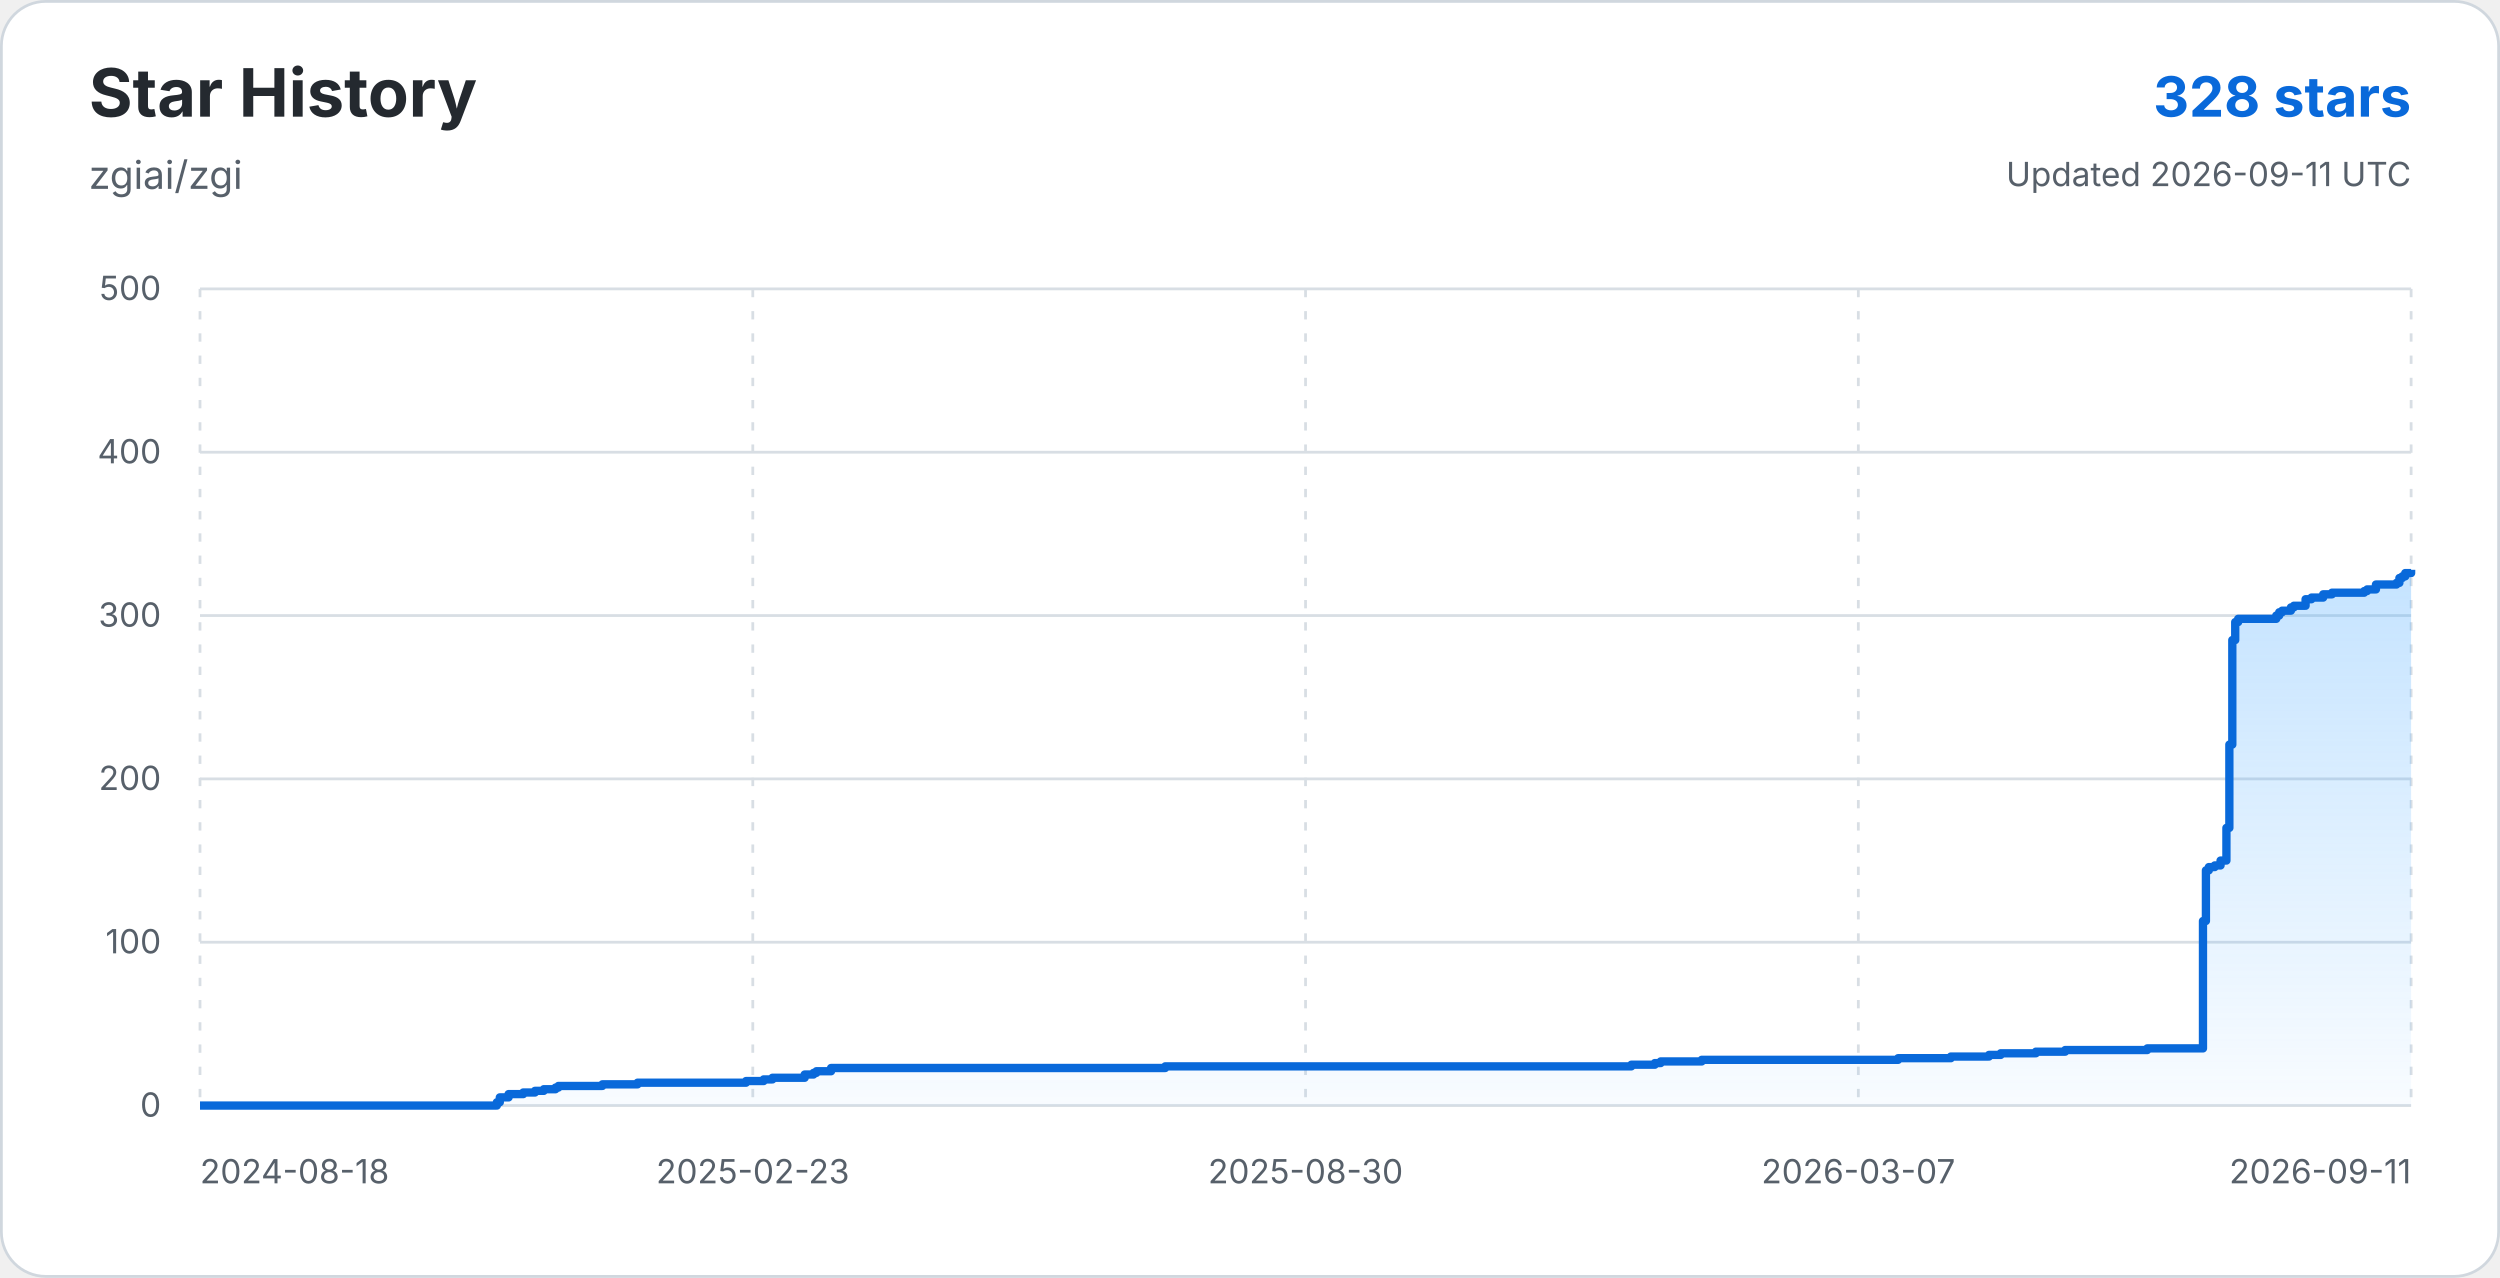
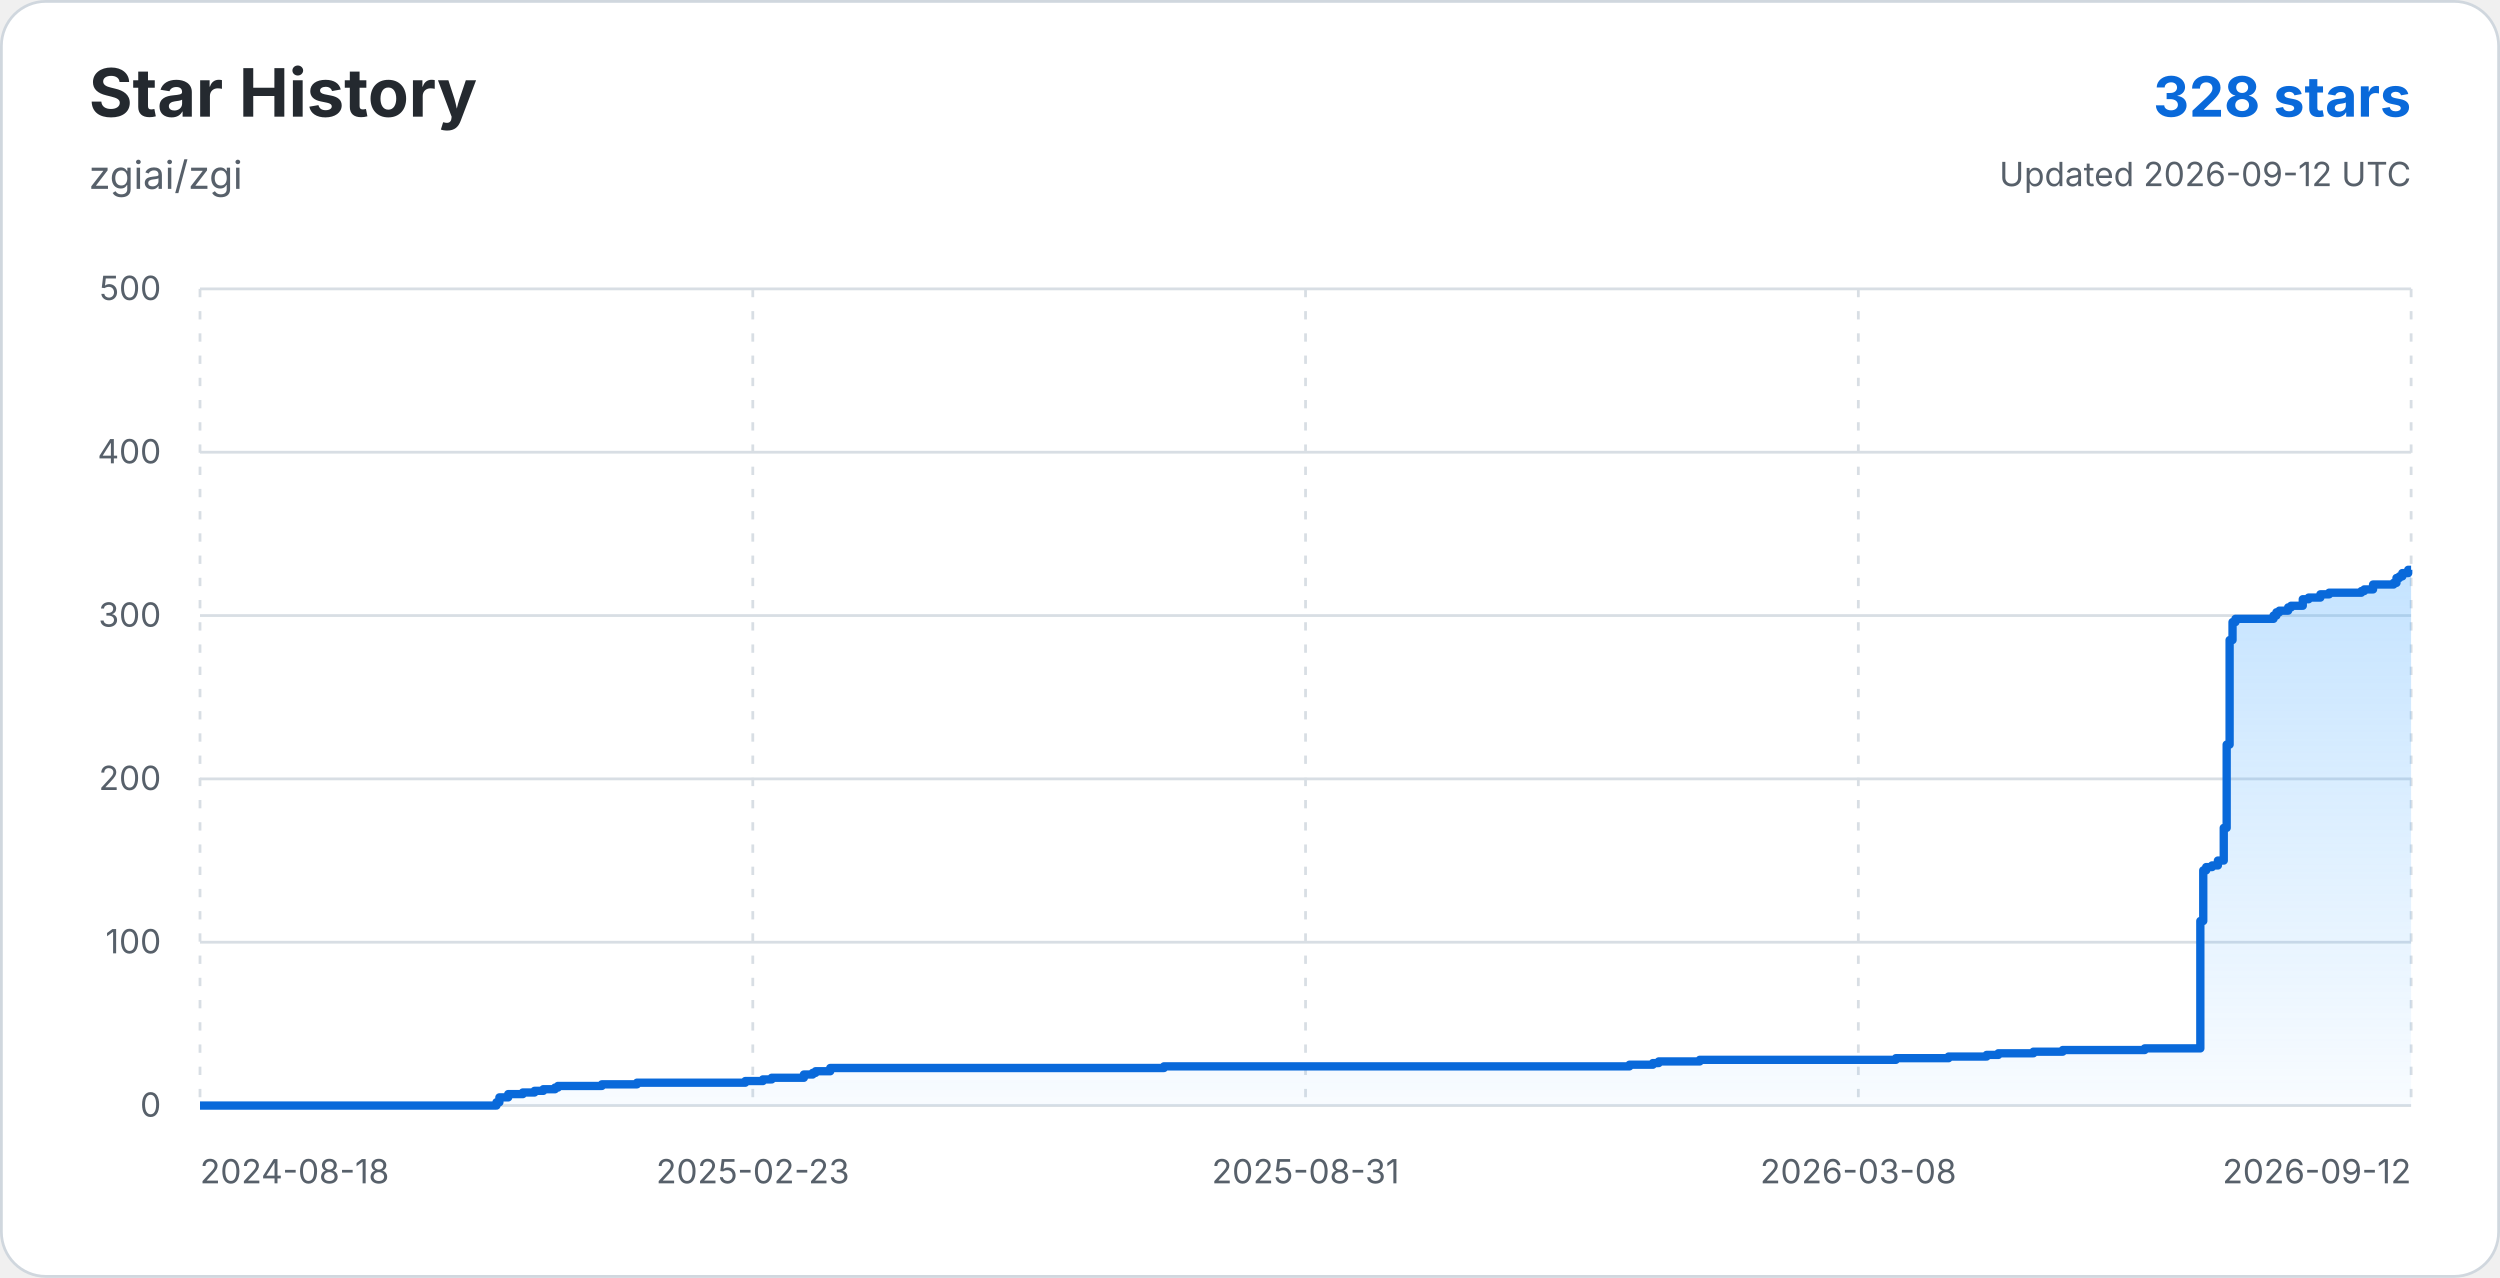
<svg xmlns="http://www.w3.org/2000/svg" width="900" height="460" viewBox="0 0 900 460" role="img" aria-labelledby="title description">
  <defs>
    <linearGradient id="star-area-light" x1="0" y1="0" x2="0" y2="1">
      <stop offset="0%" stop-color="#54aeff" stop-opacity="0.34" />
      <stop offset="100%" stop-color="#54aeff" stop-opacity="0.04" />
    </linearGradient>
  </defs>
  <rect x="0.5" y="0.5" width="899" height="459" rx="16" fill="#ffffff" stroke="#d0d7de" />
  <g font-family="-apple-system, BlinkMacSystemFont, 'Segoe UI', sans-serif">
    <text x="32" y="42" fill="#24292f" font-size="24" font-weight="700">Star History</text>
    <text x="32" y="68" fill="#57606a" font-size="14">zgiai/zgi</text>
    <text x="868" y="42" text-anchor="end" fill="#0969da" font-size="20" font-weight="700">328 stars</text>
-     <text x="868" y="67" text-anchor="end" fill="#57606a" font-size="12">Updated 2026-09-11 UTC</text>
+     <text x="868" y="67" text-anchor="end" fill="#57606a" font-size="12">Updated 2026-09-12 UTC</text>
    <line x1="72" y1="398.00" x2="868" y2="398.00" stroke="#d8dee4" stroke-width="1" />
    <text x="58" y="402" text-anchor="end" fill="#57606a" font-size="12">0</text>
    <line x1="72" y1="339.20" x2="868" y2="339.20" stroke="#d8dee4" stroke-width="1" />
    <text x="58" y="343.2" text-anchor="end" fill="#57606a" font-size="12">100</text>
    <line x1="72" y1="280.40" x2="868" y2="280.40" stroke="#d8dee4" stroke-width="1" />
    <text x="58" y="284.4" text-anchor="end" fill="#57606a" font-size="12">200</text>
    <line x1="72" y1="221.60" x2="868" y2="221.60" stroke="#d8dee4" stroke-width="1" />
    <text x="58" y="225.6" text-anchor="end" fill="#57606a" font-size="12">300</text>
    <line x1="72" y1="162.80" x2="868" y2="162.80" stroke="#d8dee4" stroke-width="1" />
    <text x="58" y="166.8" text-anchor="end" fill="#57606a" font-size="12">400</text>
    <line x1="72" y1="104.00" x2="868" y2="104.00" stroke="#d8dee4" stroke-width="1" />
    <text x="58" y="108" text-anchor="end" fill="#57606a" font-size="12">500</text>
    <line x1="72.00" y1="104" x2="72.00" y2="398" stroke="#d8dee4" stroke-width="1" stroke-dasharray="3 5" />
    <text x="72.00" y="426" text-anchor="start" fill="#57606a" font-size="12">2024-08-18</text>
    <line x1="271.00" y1="104" x2="271.00" y2="398" stroke="#d8dee4" stroke-width="1" stroke-dasharray="3 5" />
    <text x="271.00" y="426" text-anchor="middle" fill="#57606a" font-size="12">2025-02-23</text>
    <line x1="470.00" y1="104" x2="470.00" y2="398" stroke="#d8dee4" stroke-width="1" stroke-dasharray="3 5" />
-     <text x="470.00" y="426" text-anchor="middle" fill="#57606a" font-size="12">2025-08-30</text>
+     <text x="470.00" y="426" text-anchor="middle" fill="#57606a" font-size="12">2025-08-31</text>
    <line x1="669.00" y1="104" x2="669.00" y2="398" stroke="#d8dee4" stroke-width="1" stroke-dasharray="3 5" />
-     <text x="669.00" y="426" text-anchor="middle" fill="#57606a" font-size="12">2026-03-07</text>
+     <text x="669.00" y="426" text-anchor="middle" fill="#57606a" font-size="12">2026-03-08</text>
    <line x1="868.00" y1="104" x2="868.00" y2="398" stroke="#d8dee4" stroke-width="1" stroke-dasharray="3 5" />
-     <text x="868.00" y="426" text-anchor="end" fill="#57606a" font-size="12">2026-09-11</text>
-     <path d="M 72.00 398.00 H 178.87 V 396.82 H 179.93 V 395.06 H 183.09 V 393.88 H 188.37 V 393.30 H 192.59 V 392.71 H 195.76 V 392.12 H 199.98 V 391.53 H 201.03 V 390.94 H 216.86 V 390.36 H 229.53 V 389.77 H 268.57 V 389.18 H 274.91 V 388.59 H 278.07 V 388.00 H 289.68 V 386.83 H 292.85 V 386.24 H 293.90 V 385.65 H 299.18 V 384.48 H 419.49 V 383.89 H 587.28 V 383.30 H 595.73 V 382.71 H 597.84 V 382.12 H 612.61 V 381.54 H 683.32 V 380.95 H 702.31 V 380.36 H 716.03 V 379.77 H 720.25 V 379.18 H 732.92 V 378.60 H 743.47 V 378.01 H 773.02 V 377.42 H 793.07 V 331.56 H 794.13 V 313.33 H 795.18 V 312.15 H 797.29 V 311.56 H 799.40 V 309.80 H 801.51 V 298.04 H 802.57 V 268.05 H 803.63 V 230.42 H 804.68 V 223.95 H 805.74 V 222.78 H 819.45 V 221.60 H 820.51 V 220.42 H 821.57 V 219.84 H 824.73 V 218.66 H 825.79 V 218.07 H 830.01 V 215.72 H 832.12 V 215.13 H 836.34 V 213.96 H 839.51 V 213.37 H 851.11 V 212.78 H 852.17 V 212.19 H 855.34 V 210.43 H 862.72 V 209.84 H 863.78 V 208.08 H 864.83 V 207.49 H 865.89 V 206.31 H 868.00 V 205.14 L 868 398 L 72 398 Z" fill="url(#star-area-light)" />
-     <path d="M 72.00 398.00 H 178.87 V 396.82 H 179.93 V 395.06 H 183.09 V 393.88 H 188.37 V 393.30 H 192.59 V 392.71 H 195.76 V 392.12 H 199.98 V 391.53 H 201.03 V 390.94 H 216.86 V 390.36 H 229.53 V 389.77 H 268.57 V 389.18 H 274.91 V 388.59 H 278.07 V 388.00 H 289.68 V 386.83 H 292.85 V 386.24 H 293.90 V 385.65 H 299.18 V 384.48 H 419.49 V 383.89 H 587.28 V 383.30 H 595.73 V 382.71 H 597.84 V 382.12 H 612.61 V 381.54 H 683.32 V 380.95 H 702.31 V 380.36 H 716.03 V 379.77 H 720.25 V 379.18 H 732.92 V 378.60 H 743.47 V 378.01 H 773.02 V 377.42 H 793.07 V 331.56 H 794.13 V 313.33 H 795.18 V 312.15 H 797.29 V 311.56 H 799.40 V 309.80 H 801.51 V 298.04 H 802.57 V 268.05 H 803.63 V 230.42 H 804.68 V 223.95 H 805.74 V 222.78 H 819.45 V 221.60 H 820.51 V 220.42 H 821.57 V 219.84 H 824.73 V 218.66 H 825.79 V 218.07 H 830.01 V 215.72 H 832.12 V 215.13 H 836.34 V 213.96 H 839.51 V 213.37 H 851.11 V 212.78 H 852.17 V 212.19 H 855.34 V 210.43 H 862.72 V 209.84 H 863.78 V 208.08 H 864.83 V 207.49 H 865.89 V 206.31 H 868.00 V 205.14" fill="none" stroke="#0969da" stroke-width="3" stroke-linejoin="round" />
+     <text x="868.00" y="426" text-anchor="end" fill="#57606a" font-size="12">2026-09-12</text>
+     <path d="M 72.00 398.00 H 178.73 V 396.82 H 179.78 V 395.06 H 182.95 V 393.88 H 188.22 V 393.30 H 192.43 V 392.71 H 195.59 V 392.12 H 199.81 V 391.53 H 200.86 V 390.94 H 216.67 V 390.36 H 229.32 V 389.77 H 268.31 V 389.18 H 274.64 V 388.59 H 277.80 V 388.00 H 289.39 V 386.83 H 292.55 V 386.24 H 293.61 V 385.65 H 298.88 V 384.48 H 419.03 V 383.89 H 586.60 V 383.30 H 595.03 V 382.71 H 597.14 V 382.12 H 611.90 V 381.54 H 682.51 V 380.95 H 701.48 V 380.36 H 715.18 V 379.77 H 719.40 V 379.18 H 732.04 V 378.60 H 742.58 V 378.01 H 772.09 V 377.42 H 792.12 V 331.56 H 793.17 V 313.33 H 794.22 V 312.15 H 796.33 V 311.56 H 798.44 V 309.80 H 800.55 V 298.04 H 801.60 V 268.05 H 802.66 V 230.42 H 803.71 V 223.95 H 804.76 V 222.78 H 818.47 V 221.60 H 819.52 V 220.42 H 820.57 V 219.84 H 823.73 V 218.66 H 824.79 V 218.07 H 829.00 V 215.72 H 831.11 V 215.13 H 835.33 V 213.96 H 838.49 V 213.37 H 850.08 V 212.78 H 851.14 V 212.19 H 854.30 V 210.43 H 861.68 V 209.84 H 862.73 V 208.08 H 863.78 V 207.49 H 864.84 V 206.31 H 866.95 V 205.14 H 868.00 V 205.14 L 868 398 L 72 398 Z" fill="url(#star-area-light)" />
+     <path d="M 72.00 398.00 H 178.73 V 396.82 H 179.78 V 395.06 H 182.95 V 393.88 H 188.22 V 393.30 H 192.43 V 392.71 H 195.59 V 392.12 H 199.81 V 391.53 H 200.86 V 390.94 H 216.67 V 390.36 H 229.32 V 389.77 H 268.31 V 389.18 H 274.64 V 388.59 H 277.80 V 388.00 H 289.39 V 386.83 H 292.55 V 386.24 H 293.61 V 385.65 H 298.88 V 384.48 H 419.03 V 383.89 H 586.60 V 383.30 H 595.03 V 382.71 H 597.14 V 382.12 H 611.90 V 381.54 H 682.51 V 380.95 H 701.48 V 380.36 H 715.18 V 379.77 H 719.40 V 379.18 H 732.04 V 378.60 H 742.58 V 378.01 H 772.09 V 377.42 H 792.12 V 331.56 H 793.17 V 313.33 H 794.22 V 312.15 H 796.33 V 311.56 H 798.44 V 309.80 H 800.55 V 298.04 H 801.60 V 268.05 H 802.66 V 230.42 H 803.71 V 223.95 H 804.76 V 222.78 H 818.47 V 221.60 H 819.52 V 220.42 H 820.57 V 219.84 H 823.73 V 218.66 H 824.79 V 218.07 H 829.00 V 215.72 H 831.11 V 215.13 H 835.33 V 213.96 H 838.49 V 213.37 H 850.08 V 212.78 H 851.14 V 212.19 H 854.30 V 210.43 H 861.68 V 209.84 H 862.73 V 208.08 H 863.78 V 207.49 H 864.84 V 206.31 H 866.95 V 205.14 H 868.00 V 205.14" fill="none" stroke="#0969da" stroke-width="3" stroke-linejoin="round" />
  </g>
</svg>
